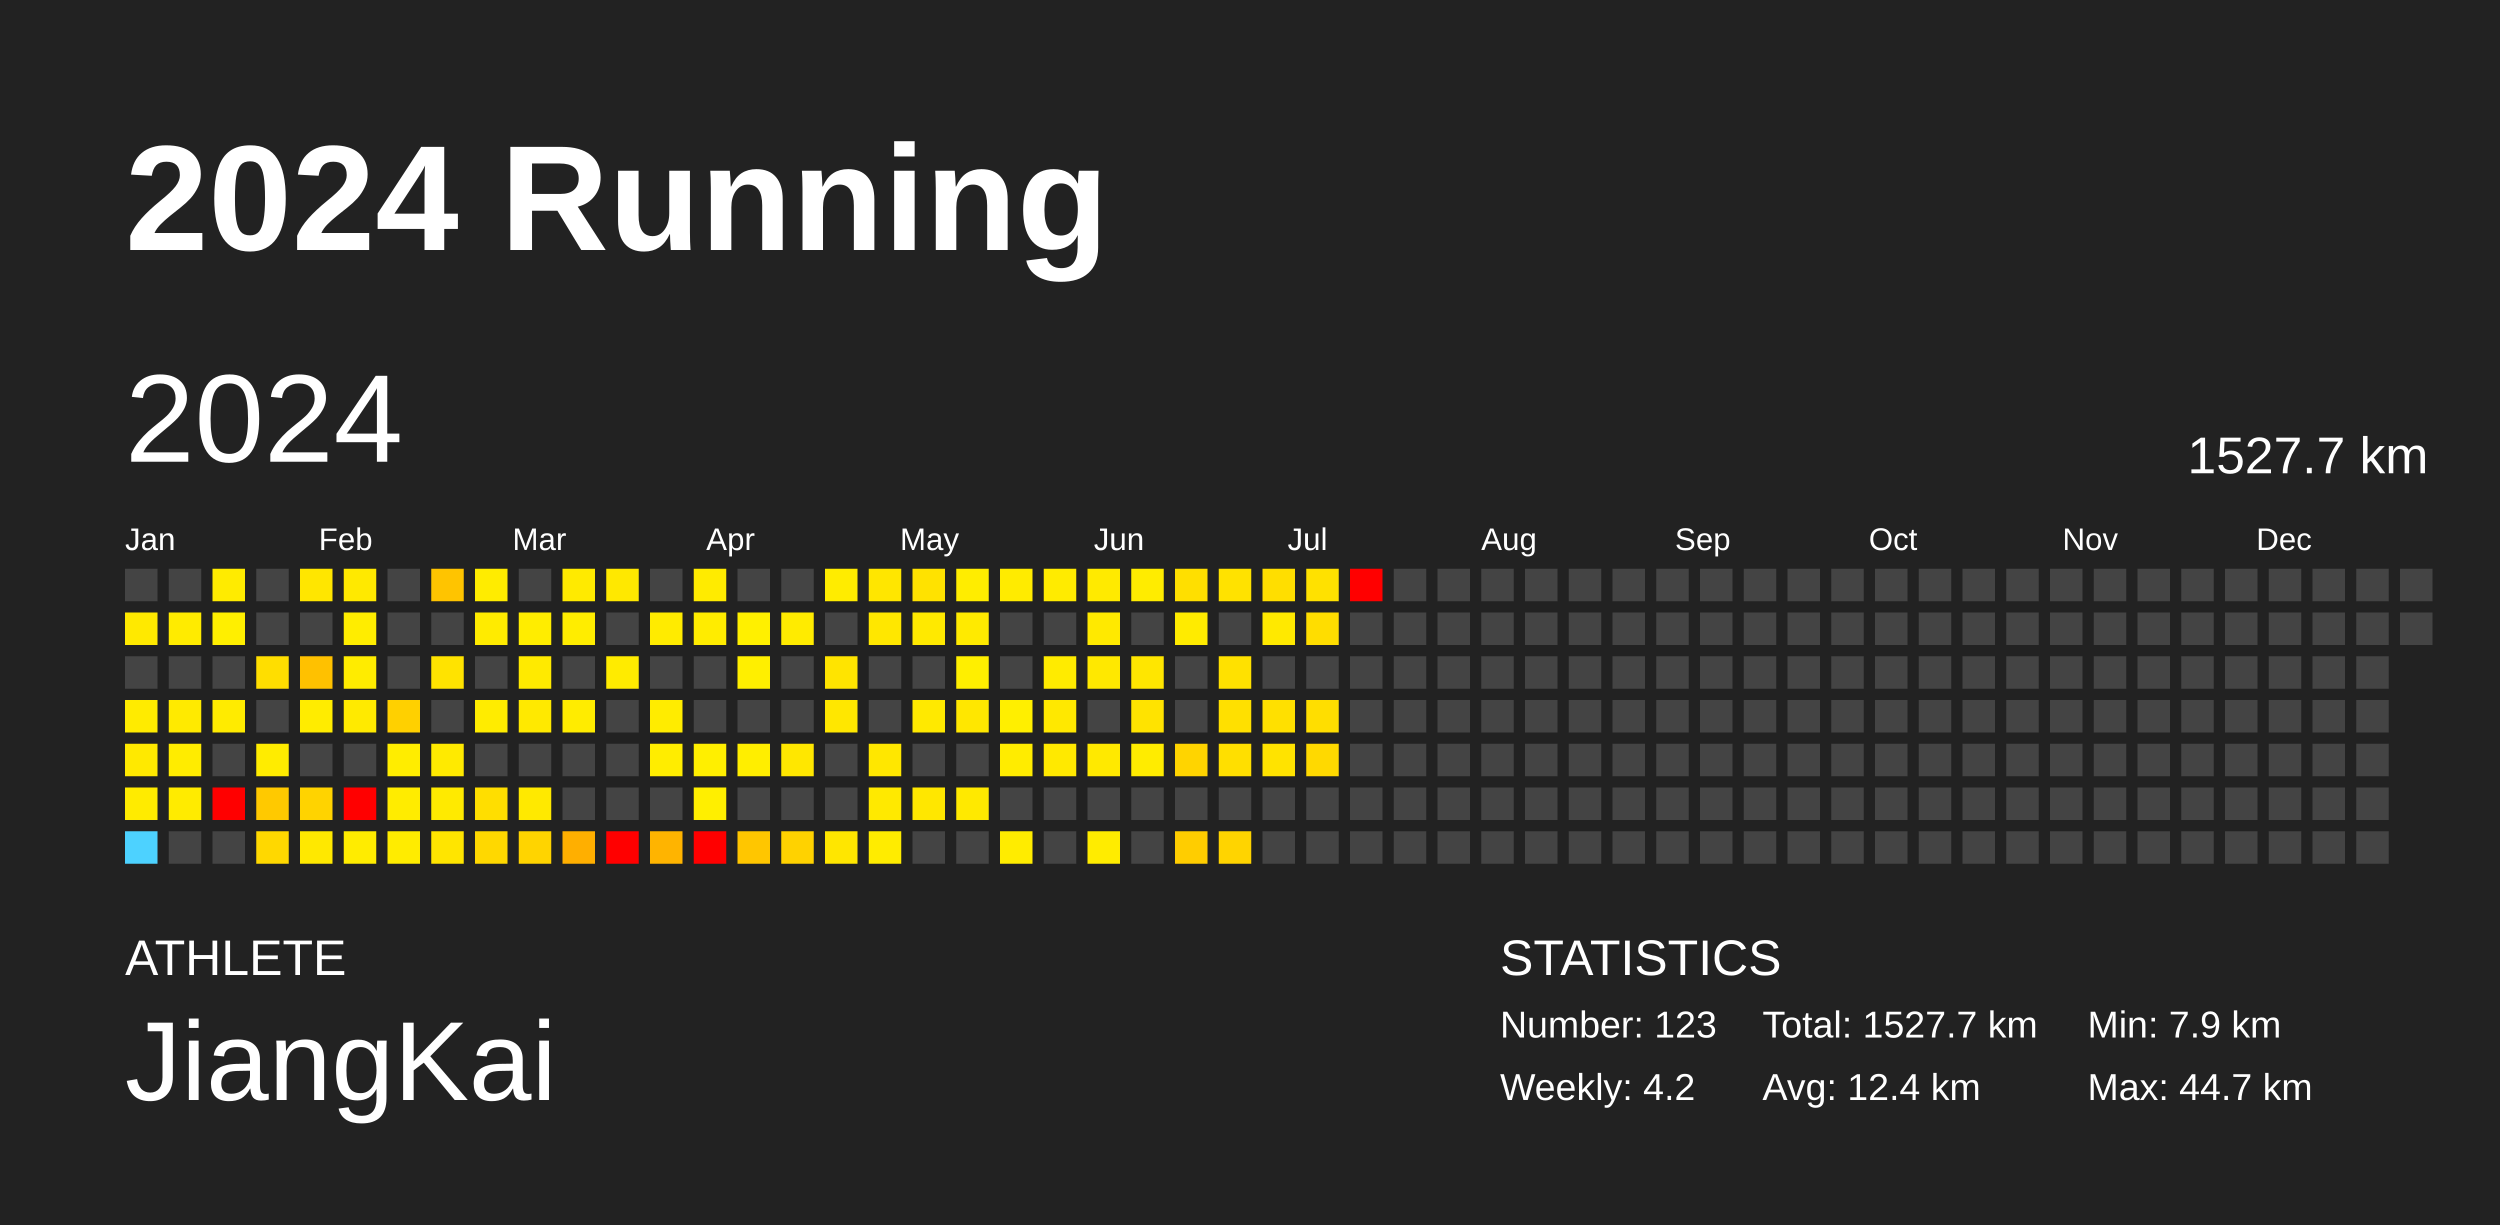
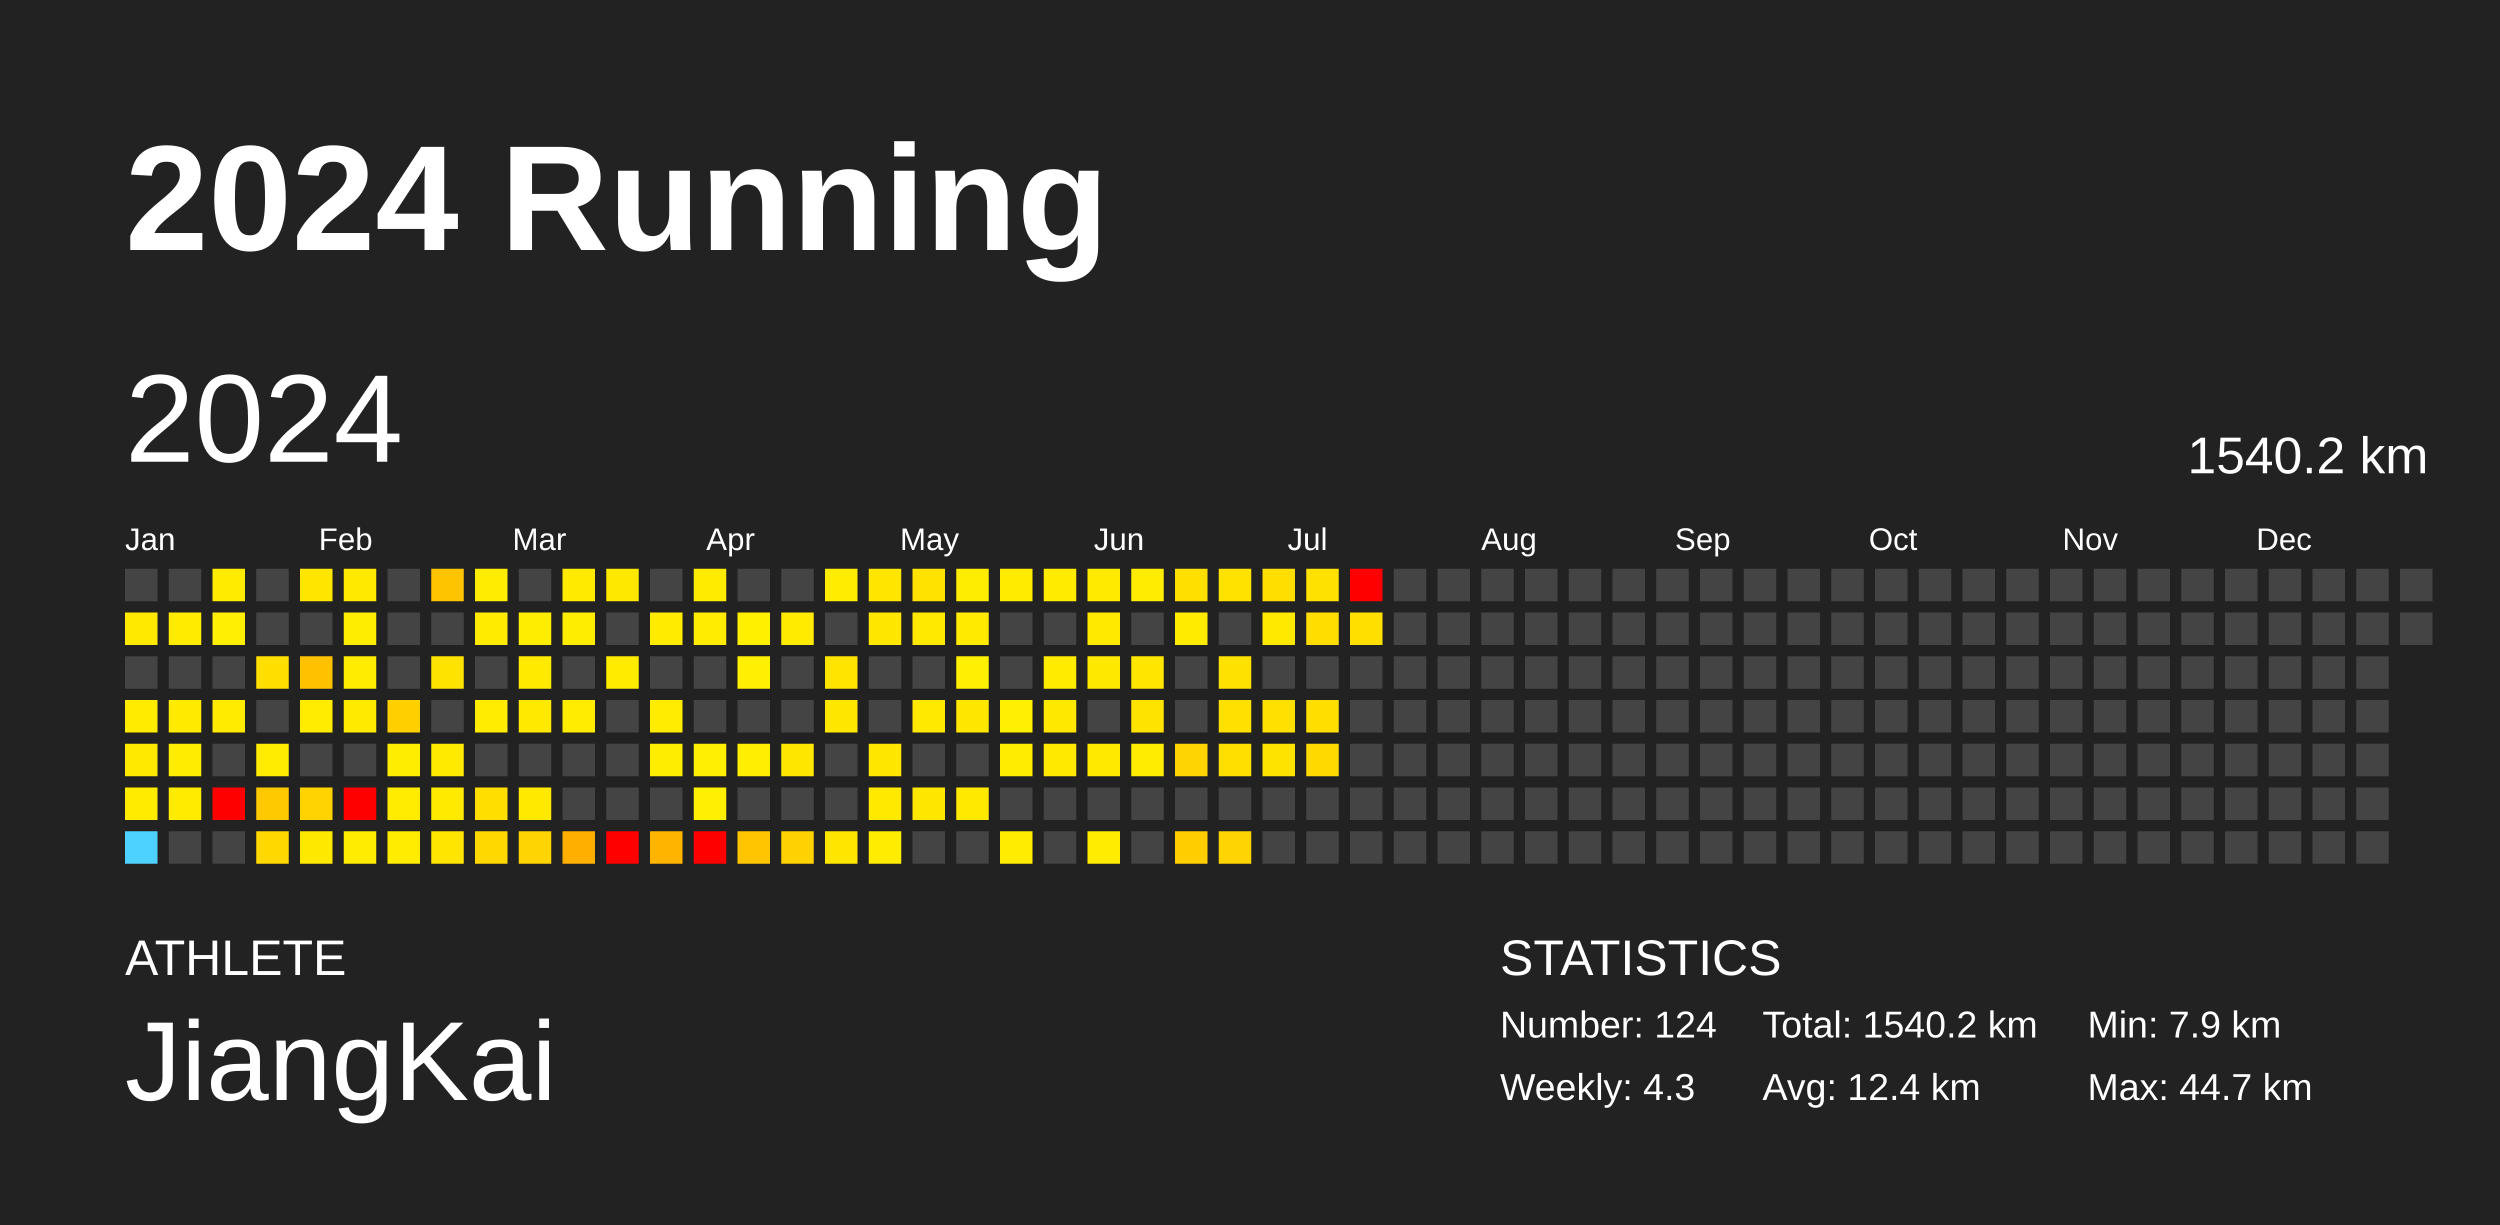
<svg xmlns="http://www.w3.org/2000/svg" baseProfile="full" height="98mm" version="1.1" viewBox="0,0,200,98" width="200mm">
  <defs />
  <rect fill="#222222" height="98" width="200" x="0" y="0" />
  <text fill="#FFFFFF" style="font-size:12px; font-family:Arial; font-weight:bold;" x="10" y="20">2024 Running</text>
  <text fill="#FFFFFF" style="font-size:4px; font-family:Arial" x="10" y="78">ATHLETE</text>
  <text fill="#FFFFFF" style="font-size:9px; font-family:Arial" x="10" y="88">JiangKai</text>
  <text fill="#FFFFFF" style="font-size:4px; font-family:Arial" x="120" y="78">STATISTICS</text>
-   <text fill="#FFFFFF" style="font-size:3px; font-family:Arial" x="120" y="83">Number: 123</text>
-   <text fill="#FFFFFF" style="font-size:3px; font-family:Arial" x="120" y="88">Weekly: 4.2</text>
-   <text fill="#FFFFFF" style="font-size:3px; font-family:Arial" x="141" y="83">Total: 1527.7 km</text>
+   <text fill="#FFFFFF" style="font-size:3px; font-family:Arial" x="120" y="83">Number: 124</text>
+   <text fill="#FFFFFF" style="font-size:3px; font-family:Arial" x="120" y="88">Weekly: 4.3</text>
+   <text fill="#FFFFFF" style="font-size:3px; font-family:Arial" x="141" y="83">Total: 1540.2 km</text>
  <text fill="#FFFFFF" style="font-size:3px; font-family:Arial" x="141" y="88">Avg: 12.4 km</text>
  <text fill="#FFFFFF" style="font-size:3px; font-family:Arial" x="167" y="83">Min: 7.9 km</text>
  <text fill="#FFFFFF" style="font-size:3px; font-family:Arial" x="167" y="88">Max: 44.7 km</text>
  <text dominant-baseline="hanging" fill="#FFFFFF" style="font-size:10.0px; font-family:Arial;" x="10" y="30">2024</text>
-   <text dominant-baseline="hanging" fill="#FFFFFF" style="font-size:4.125px; font-family:Arial;" x="175" y="35">1527.7 km</text>
+   <text dominant-baseline="hanging" fill="#FFFFFF" style="font-size:4.125px; font-family:Arial;" x="175" y="35">1540.2 km</text>
  <text fill="#FFFFFF" style="font-size:2.5px; font-family:Arial" x="10.0" y="44">Jan</text>
  <text fill="#FFFFFF" style="font-size:2.5px; font-family:Arial" x="25.5" y="44">Feb</text>
  <text fill="#FFFFFF" style="font-size:2.5px; font-family:Arial" x="41.0" y="44">Mar</text>
  <text fill="#FFFFFF" style="font-size:2.5px; font-family:Arial" x="56.5" y="44">Apr</text>
  <text fill="#FFFFFF" style="font-size:2.5px; font-family:Arial" x="72.0" y="44">May</text>
  <text fill="#FFFFFF" style="font-size:2.5px; font-family:Arial" x="87.5" y="44">Jun</text>
  <text fill="#FFFFFF" style="font-size:2.5px; font-family:Arial" x="103.0" y="44">Jul</text>
  <text fill="#FFFFFF" style="font-size:2.5px; font-family:Arial" x="118.5" y="44">Aug</text>
  <text fill="#FFFFFF" style="font-size:2.5px; font-family:Arial" x="134.0" y="44">Sep</text>
  <text fill="#FFFFFF" style="font-size:2.5px; font-family:Arial" x="149.5" y="44">Oct</text>
  <text fill="#FFFFFF" style="font-size:2.5px; font-family:Arial" x="165.0" y="44">Nov</text>
  <text fill="#FFFFFF" style="font-size:2.5px; font-family:Arial" x="180.5" y="44">Dec</text>
  <rect fill="#444444" height="2.6" width="2.6" x="10.0" y="45.5" />
  <rect fill="#ffe900" height="2.6" width="2.6" x="10.0" y="49.0" />
  <rect fill="#444444" height="2.6" width="2.6" x="10.0" y="52.5" />
  <rect fill="#ffeb00" height="2.6" width="2.6" x="10.0" y="56.0" />
  <rect fill="#ffe900" height="2.6" width="2.6" x="10.0" y="59.5" />
  <rect fill="#ffeb00" height="2.6" width="2.6" x="10.0" y="63.0" />
  <rect fill="#4dd2ff" height="2.6" width="2.6" x="10.0" y="66.5" />
  <rect fill="#444444" height="2.6" width="2.6" x="13.5" y="45.5" />
  <rect fill="#ffeb00" height="2.6" width="2.6" x="13.5" y="49.0" />
  <rect fill="#444444" height="2.6" width="2.6" x="13.5" y="52.5" />
  <rect fill="#ffea00" height="2.6" width="2.6" x="13.5" y="56.0" />
  <rect fill="#ffec00" height="2.6" width="2.6" x="13.5" y="59.5" />
  <rect fill="#ffeb00" height="2.6" width="2.6" x="13.5" y="63.0" />
  <rect fill="#444444" height="2.6" width="2.6" x="13.5" y="66.5" />
  <rect fill="#ffeb00" height="2.6" width="2.6" x="17.0" y="45.5" />
  <rect fill="#ffef00" height="2.6" width="2.6" x="17.0" y="49.0" />
  <rect fill="#444444" height="2.6" width="2.6" x="17.0" y="52.5" />
  <rect fill="#ffeb00" height="2.6" width="2.6" x="17.0" y="56.0" />
  <rect fill="#444444" height="2.6" width="2.6" x="17.0" y="59.5" />
  <rect fill="red" height="2.6" width="2.6" x="17.0" y="63.0" />
  <rect fill="#444444" height="2.6" width="2.6" x="17.0" y="66.5" />
  <rect fill="#444444" height="2.6" width="2.6" x="20.5" y="45.5" />
  <rect fill="#444444" height="2.6" width="2.6" x="20.5" y="49.0" />
  <rect fill="#ffde00" height="2.6" width="2.6" x="20.5" y="52.5" />
  <rect fill="#444444" height="2.6" width="2.6" x="20.5" y="56.0" />
  <rect fill="#ffec00" height="2.6" width="2.6" x="20.5" y="59.5" />
  <rect fill="#ffc900" height="2.6" width="2.6" x="20.5" y="63.0" />
  <rect fill="#ffd800" height="2.6" width="2.6" x="20.5" y="66.5" />
  <rect fill="#ffe600" height="2.6" width="2.6" x="24.0" y="45.5" />
  <rect fill="#444444" height="2.6" width="2.6" x="24.0" y="49.0" />
  <rect fill="#ffc100" height="2.6" width="2.6" x="24.0" y="52.5" />
  <rect fill="#ffec00" height="2.6" width="2.6" x="24.0" y="56.0" />
  <rect fill="#444444" height="2.6" width="2.6" x="24.0" y="59.5" />
  <rect fill="#ffd300" height="2.6" width="2.6" x="24.0" y="63.0" />
  <rect fill="#ffe800" height="2.6" width="2.6" x="24.0" y="66.5" />
  <rect fill="#ffe900" height="2.6" width="2.6" x="27.5" y="45.5" />
  <rect fill="#ffed00" height="2.6" width="2.6" x="27.5" y="49.0" />
  <rect fill="#ffec00" height="2.6" width="2.6" x="27.5" y="52.5" />
  <rect fill="#ffea00" height="2.6" width="2.6" x="27.5" y="56.0" />
  <rect fill="#444444" height="2.6" width="2.6" x="27.5" y="59.5" />
  <rect fill="red" height="2.6" width="2.6" x="27.5" y="63.0" />
  <rect fill="#ffec00" height="2.6" width="2.6" x="27.5" y="66.5" />
  <rect fill="#444444" height="2.6" width="2.6" x="31.0" y="45.5" />
  <rect fill="#444444" height="2.6" width="2.6" x="31.0" y="49.0" />
  <rect fill="#444444" height="2.6" width="2.6" x="31.0" y="52.5" />
  <rect fill="#ffd000" height="2.6" width="2.6" x="31.0" y="56.0" />
  <rect fill="#ffed00" height="2.6" width="2.6" x="31.0" y="59.5" />
  <rect fill="#ffec00" height="2.6" width="2.6" x="31.0" y="63.0" />
  <rect fill="#ffec00" height="2.6" width="2.6" x="31.0" y="66.5" />
  <rect fill="#ffc400" height="2.6" width="2.6" x="34.5" y="45.5" />
  <rect fill="#444444" height="2.6" width="2.6" x="34.5" y="49.0" />
  <rect fill="#ffe300" height="2.6" width="2.6" x="34.5" y="52.5" />
  <rect fill="#444444" height="2.6" width="2.6" x="34.5" y="56.0" />
  <rect fill="#ffea00" height="2.6" width="2.6" x="34.5" y="59.5" />
  <rect fill="#ffea00" height="2.6" width="2.6" x="34.5" y="63.0" />
  <rect fill="#ffe500" height="2.6" width="2.6" x="34.5" y="66.5" />
  <rect fill="#ffec00" height="2.6" width="2.6" x="38.0" y="45.5" />
  <rect fill="#ffeb00" height="2.6" width="2.6" x="38.0" y="49.0" />
  <rect fill="#444444" height="2.6" width="2.6" x="38.0" y="52.5" />
  <rect fill="#ffec00" height="2.6" width="2.6" x="38.0" y="56.0" />
  <rect fill="#444444" height="2.6" width="2.6" x="38.0" y="59.5" />
  <rect fill="#ffde00" height="2.6" width="2.6" x="38.0" y="63.0" />
  <rect fill="#ffd800" height="2.6" width="2.6" x="38.0" y="66.5" />
  <rect fill="#444444" height="2.6" width="2.6" x="41.5" y="45.5" />
  <rect fill="#ffed00" height="2.6" width="2.6" x="41.5" y="49.0" />
  <rect fill="#ffea00" height="2.6" width="2.6" x="41.5" y="52.5" />
  <rect fill="#ffe900" height="2.6" width="2.6" x="41.5" y="56.0" />
  <rect fill="#444444" height="2.6" width="2.6" x="41.5" y="59.5" />
  <rect fill="#ffe900" height="2.6" width="2.6" x="41.5" y="63.0" />
  <rect fill="#ffd400" height="2.6" width="2.6" x="41.5" y="66.5" />
  <rect fill="#ffea00" height="2.6" width="2.6" x="45.0" y="45.5" />
  <rect fill="#ffed00" height="2.6" width="2.6" x="45.0" y="49.0" />
  <rect fill="#444444" height="2.6" width="2.6" x="45.0" y="52.5" />
  <rect fill="#ffec00" height="2.6" width="2.6" x="45.0" y="56.0" />
  <rect fill="#444444" height="2.6" width="2.6" x="45.0" y="59.5" />
  <rect fill="#444444" height="2.6" width="2.6" x="45.0" y="63.0" />
  <rect fill="#ffaf00" height="2.6" width="2.6" x="45.0" y="66.5" />
  <rect fill="#ffe800" height="2.6" width="2.6" x="48.5" y="45.5" />
  <rect fill="#444444" height="2.6" width="2.6" x="48.5" y="49.0" />
  <rect fill="#ffeb00" height="2.6" width="2.6" x="48.5" y="52.5" />
  <rect fill="#444444" height="2.6" width="2.6" x="48.5" y="56.0" />
  <rect fill="#444444" height="2.6" width="2.6" x="48.5" y="59.5" />
  <rect fill="#444444" height="2.6" width="2.6" x="48.5" y="63.0" />
  <rect fill="red" height="2.6" width="2.6" x="48.5" y="66.5" />
  <rect fill="#444444" height="2.6" width="2.6" x="52.0" y="45.5" />
  <rect fill="#ffeb00" height="2.6" width="2.6" x="52.0" y="49.0" />
  <rect fill="#444444" height="2.6" width="2.6" x="52.0" y="52.5" />
  <rect fill="#ffec00" height="2.6" width="2.6" x="52.0" y="56.0" />
  <rect fill="#ffed00" height="2.6" width="2.6" x="52.0" y="59.5" />
  <rect fill="#444444" height="2.6" width="2.6" x="52.0" y="63.0" />
  <rect fill="#ffb400" height="2.6" width="2.6" x="52.0" y="66.5" />
  <rect fill="#ffeb00" height="2.6" width="2.6" x="55.5" y="45.5" />
  <rect fill="#ffec00" height="2.6" width="2.6" x="55.5" y="49.0" />
  <rect fill="#444444" height="2.6" width="2.6" x="55.5" y="52.5" />
  <rect fill="#444444" height="2.6" width="2.6" x="55.5" y="56.0" />
  <rect fill="#ffef00" height="2.6" width="2.6" x="55.5" y="59.5" />
  <rect fill="#ffef00" height="2.6" width="2.6" x="55.5" y="63.0" />
  <rect fill="red" height="2.6" width="2.6" x="55.5" y="66.5" />
  <rect fill="#444444" height="2.6" width="2.6" x="59.0" y="45.5" />
  <rect fill="#fff000" height="2.6" width="2.6" x="59.0" y="49.0" />
  <rect fill="#ffef00" height="2.6" width="2.6" x="59.0" y="52.5" />
  <rect fill="#444444" height="2.6" width="2.6" x="59.0" y="56.0" />
  <rect fill="#ffee00" height="2.6" width="2.6" x="59.0" y="59.5" />
  <rect fill="#444444" height="2.6" width="2.6" x="59.0" y="63.0" />
  <rect fill="#ffc600" height="2.6" width="2.6" x="59.0" y="66.5" />
  <rect fill="#444444" height="2.6" width="2.6" x="62.5" y="45.5" />
  <rect fill="#ffeb00" height="2.6" width="2.6" x="62.5" y="49.0" />
  <rect fill="#444444" height="2.6" width="2.6" x="62.5" y="52.5" />
  <rect fill="#444444" height="2.6" width="2.6" x="62.5" y="56.0" />
  <rect fill="#ffe700" height="2.6" width="2.6" x="62.5" y="59.5" />
  <rect fill="#444444" height="2.6" width="2.6" x="62.5" y="63.0" />
  <rect fill="#ffd200" height="2.6" width="2.6" x="62.5" y="66.5" />
  <rect fill="#ffec00" height="2.6" width="2.6" x="66.0" y="45.5" />
  <rect fill="#444444" height="2.6" width="2.6" x="66.0" y="49.0" />
  <rect fill="#ffe400" height="2.6" width="2.6" x="66.0" y="52.5" />
  <rect fill="#ffe700" height="2.6" width="2.6" x="66.0" y="56.0" />
  <rect fill="#444444" height="2.6" width="2.6" x="66.0" y="59.5" />
  <rect fill="#444444" height="2.6" width="2.6" x="66.0" y="63.0" />
  <rect fill="#ffe600" height="2.6" width="2.6" x="66.0" y="66.5" />
  <rect fill="#ffe600" height="2.6" width="2.6" x="69.5" y="45.5" />
  <rect fill="#ffe700" height="2.6" width="2.6" x="69.5" y="49.0" />
  <rect fill="#444444" height="2.6" width="2.6" x="69.5" y="52.5" />
  <rect fill="#444444" height="2.6" width="2.6" x="69.5" y="56.0" />
  <rect fill="#ffe700" height="2.6" width="2.6" x="69.5" y="59.5" />
  <rect fill="#ffe900" height="2.6" width="2.6" x="69.5" y="63.0" />
  <rect fill="#ffec00" height="2.6" width="2.6" x="69.5" y="66.5" />
  <rect fill="#ffe200" height="2.6" width="2.6" x="73.0" y="45.5" />
  <rect fill="#ffe900" height="2.6" width="2.6" x="73.0" y="49.0" />
  <rect fill="#444444" height="2.6" width="2.6" x="73.0" y="52.5" />
  <rect fill="#ffe900" height="2.6" width="2.6" x="73.0" y="56.0" />
  <rect fill="#444444" height="2.6" width="2.6" x="73.0" y="59.5" />
  <rect fill="#ffe700" height="2.6" width="2.6" x="73.0" y="63.0" />
  <rect fill="#444444" height="2.6" width="2.6" x="73.0" y="66.5" />
  <rect fill="#ffed00" height="2.6" width="2.6" x="76.5" y="45.5" />
  <rect fill="#ffea00" height="2.6" width="2.6" x="76.5" y="49.0" />
  <rect fill="#ffef00" height="2.6" width="2.6" x="76.5" y="52.5" />
  <rect fill="#ffe700" height="2.6" width="2.6" x="76.5" y="56.0" />
  <rect fill="#444444" height="2.6" width="2.6" x="76.5" y="59.5" />
  <rect fill="#ffe900" height="2.6" width="2.6" x="76.5" y="63.0" />
  <rect fill="#444444" height="2.6" width="2.6" x="76.5" y="66.5" />
  <rect fill="#ffeb00" height="2.6" width="2.6" x="80.0" y="45.5" />
  <rect fill="#444444" height="2.6" width="2.6" x="80.0" y="49.0" />
  <rect fill="#444444" height="2.6" width="2.6" x="80.0" y="52.5" />
  <rect fill="#ffef00" height="2.6" width="2.6" x="80.0" y="56.0" />
  <rect fill="#ffec00" height="2.6" width="2.6" x="80.0" y="59.5" />
  <rect fill="#444444" height="2.6" width="2.6" x="80.0" y="63.0" />
  <rect fill="#ffec00" height="2.6" width="2.6" x="80.0" y="66.5" />
  <rect fill="#ffeb00" height="2.6" width="2.6" x="83.5" y="45.5" />
  <rect fill="#444444" height="2.6" width="2.6" x="83.5" y="49.0" />
  <rect fill="#ffeb00" height="2.6" width="2.6" x="83.5" y="52.5" />
  <rect fill="#ffe800" height="2.6" width="2.6" x="83.5" y="56.0" />
  <rect fill="#ffe900" height="2.6" width="2.6" x="83.5" y="59.5" />
  <rect fill="#444444" height="2.6" width="2.6" x="83.5" y="63.0" />
  <rect fill="#444444" height="2.6" width="2.6" x="83.5" y="66.5" />
  <rect fill="#ffea00" height="2.6" width="2.6" x="87.0" y="45.5" />
  <rect fill="#ffe900" height="2.6" width="2.6" x="87.0" y="49.0" />
  <rect fill="#ffe800" height="2.6" width="2.6" x="87.0" y="52.5" />
  <rect fill="#444444" height="2.6" width="2.6" x="87.0" y="56.0" />
  <rect fill="#ffe900" height="2.6" width="2.6" x="87.0" y="59.5" />
  <rect fill="#444444" height="2.6" width="2.6" x="87.0" y="63.0" />
  <rect fill="#ffec00" height="2.6" width="2.6" x="87.0" y="66.5" />
  <rect fill="#ffec00" height="2.6" width="2.6" x="90.5" y="45.5" />
  <rect fill="#444444" height="2.6" width="2.6" x="90.5" y="49.0" />
  <rect fill="#ffe600" height="2.6" width="2.6" x="90.5" y="52.5" />
  <rect fill="#ffe300" height="2.6" width="2.6" x="90.5" y="56.0" />
  <rect fill="#ffec00" height="2.6" width="2.6" x="90.5" y="59.5" />
  <rect fill="#444444" height="2.6" width="2.6" x="90.5" y="63.0" />
  <rect fill="#444444" height="2.6" width="2.6" x="90.5" y="66.5" />
  <rect fill="#ffdf00" height="2.6" width="2.6" x="94.0" y="45.5" />
  <rect fill="#ffeb00" height="2.6" width="2.6" x="94.0" y="49.0" />
  <rect fill="#444444" height="2.6" width="2.6" x="94.0" y="52.5" />
  <rect fill="#444444" height="2.6" width="2.6" x="94.0" y="56.0" />
  <rect fill="#ffd400" height="2.6" width="2.6" x="94.0" y="59.5" />
  <rect fill="#444444" height="2.6" width="2.6" x="94.0" y="63.0" />
  <rect fill="#ffcd00" height="2.6" width="2.6" x="94.0" y="66.5" />
  <rect fill="#ffe200" height="2.6" width="2.6" x="97.5" y="45.5" />
  <rect fill="#444444" height="2.6" width="2.6" x="97.5" y="49.0" />
  <rect fill="#ffe100" height="2.6" width="2.6" x="97.5" y="52.5" />
  <rect fill="#ffe000" height="2.6" width="2.6" x="97.5" y="56.0" />
  <rect fill="#ffdf00" height="2.6" width="2.6" x="97.5" y="59.5" />
  <rect fill="#444444" height="2.6" width="2.6" x="97.5" y="63.0" />
  <rect fill="#ffd400" height="2.6" width="2.6" x="97.5" y="66.5" />
  <rect fill="#ffde00" height="2.6" width="2.6" x="101.0" y="45.5" />
  <rect fill="#ffe900" height="2.6" width="2.6" x="101.0" y="49.0" />
  <rect fill="#444444" height="2.6" width="2.6" x="101.0" y="52.5" />
  <rect fill="#ffe000" height="2.6" width="2.6" x="101.0" y="56.0" />
  <rect fill="#ffe300" height="2.6" width="2.6" x="101.0" y="59.5" />
  <rect fill="#444444" height="2.6" width="2.6" x="101.0" y="63.0" />
  <rect fill="#444444" height="2.6" width="2.6" x="101.0" y="66.5" />
  <rect fill="#ffe100" height="2.6" width="2.6" x="104.5" y="45.5" />
  <rect fill="#ffdd00" height="2.6" width="2.6" x="104.5" y="49.0" />
  <rect fill="#444444" height="2.6" width="2.6" x="104.5" y="52.5" />
  <rect fill="#ffde00" height="2.6" width="2.6" x="104.5" y="56.0" />
  <rect fill="#ffd900" height="2.6" width="2.6" x="104.5" y="59.5" />
  <rect fill="#444444" height="2.6" width="2.6" x="104.5" y="63.0" />
  <rect fill="#444444" height="2.6" width="2.6" x="104.5" y="66.5" />
  <rect fill="red" height="2.6" width="2.6" x="108.0" y="45.5" />
-   <rect fill="#444444" height="2.6" width="2.6" x="108.0" y="49.0" />
+   <rect fill="#ffdf00" height="2.6" width="2.6" x="108.0" y="49.0" />
  <rect fill="#444444" height="2.6" width="2.6" x="108.0" y="52.5" />
  <rect fill="#444444" height="2.6" width="2.6" x="108.0" y="56.0" />
  <rect fill="#444444" height="2.6" width="2.6" x="108.0" y="59.5" />
  <rect fill="#444444" height="2.6" width="2.6" x="108.0" y="63.0" />
  <rect fill="#444444" height="2.6" width="2.6" x="108.0" y="66.5" />
  <rect fill="#444444" height="2.6" width="2.6" x="111.5" y="45.5" />
  <rect fill="#444444" height="2.6" width="2.6" x="111.5" y="49.0" />
  <rect fill="#444444" height="2.6" width="2.6" x="111.5" y="52.5" />
  <rect fill="#444444" height="2.6" width="2.6" x="111.5" y="56.0" />
  <rect fill="#444444" height="2.6" width="2.6" x="111.5" y="59.5" />
  <rect fill="#444444" height="2.6" width="2.6" x="111.5" y="63.0" />
  <rect fill="#444444" height="2.6" width="2.6" x="111.5" y="66.5" />
  <rect fill="#444444" height="2.6" width="2.6" x="115.0" y="45.5" />
  <rect fill="#444444" height="2.6" width="2.6" x="115.0" y="49.0" />
  <rect fill="#444444" height="2.6" width="2.6" x="115.0" y="52.5" />
  <rect fill="#444444" height="2.6" width="2.6" x="115.0" y="56.0" />
  <rect fill="#444444" height="2.6" width="2.6" x="115.0" y="59.5" />
  <rect fill="#444444" height="2.6" width="2.6" x="115.0" y="63.0" />
  <rect fill="#444444" height="2.6" width="2.6" x="115.0" y="66.5" />
  <rect fill="#444444" height="2.6" width="2.6" x="118.5" y="45.5" />
  <rect fill="#444444" height="2.6" width="2.6" x="118.5" y="49.0" />
  <rect fill="#444444" height="2.6" width="2.6" x="118.5" y="52.5" />
  <rect fill="#444444" height="2.6" width="2.6" x="118.5" y="56.0" />
  <rect fill="#444444" height="2.6" width="2.6" x="118.5" y="59.5" />
  <rect fill="#444444" height="2.6" width="2.6" x="118.5" y="63.0" />
  <rect fill="#444444" height="2.6" width="2.6" x="118.5" y="66.5" />
  <rect fill="#444444" height="2.6" width="2.6" x="122.0" y="45.5" />
  <rect fill="#444444" height="2.6" width="2.6" x="122.0" y="49.0" />
  <rect fill="#444444" height="2.6" width="2.6" x="122.0" y="52.5" />
  <rect fill="#444444" height="2.6" width="2.6" x="122.0" y="56.0" />
  <rect fill="#444444" height="2.6" width="2.6" x="122.0" y="59.5" />
  <rect fill="#444444" height="2.6" width="2.6" x="122.0" y="63.0" />
  <rect fill="#444444" height="2.6" width="2.6" x="122.0" y="66.5" />
  <rect fill="#444444" height="2.6" width="2.6" x="125.5" y="45.5" />
  <rect fill="#444444" height="2.6" width="2.6" x="125.5" y="49.0" />
  <rect fill="#444444" height="2.6" width="2.6" x="125.5" y="52.5" />
  <rect fill="#444444" height="2.6" width="2.6" x="125.5" y="56.0" />
  <rect fill="#444444" height="2.6" width="2.6" x="125.5" y="59.5" />
  <rect fill="#444444" height="2.6" width="2.6" x="125.5" y="63.0" />
  <rect fill="#444444" height="2.6" width="2.6" x="125.5" y="66.5" />
  <rect fill="#444444" height="2.6" width="2.6" x="129.0" y="45.5" />
  <rect fill="#444444" height="2.6" width="2.6" x="129.0" y="49.0" />
  <rect fill="#444444" height="2.6" width="2.6" x="129.0" y="52.5" />
  <rect fill="#444444" height="2.6" width="2.6" x="129.0" y="56.0" />
  <rect fill="#444444" height="2.6" width="2.6" x="129.0" y="59.5" />
  <rect fill="#444444" height="2.6" width="2.6" x="129.0" y="63.0" />
  <rect fill="#444444" height="2.6" width="2.6" x="129.0" y="66.5" />
  <rect fill="#444444" height="2.6" width="2.6" x="132.5" y="45.5" />
  <rect fill="#444444" height="2.6" width="2.6" x="132.5" y="49.0" />
  <rect fill="#444444" height="2.6" width="2.6" x="132.5" y="52.5" />
  <rect fill="#444444" height="2.6" width="2.6" x="132.5" y="56.0" />
  <rect fill="#444444" height="2.6" width="2.6" x="132.5" y="59.5" />
  <rect fill="#444444" height="2.6" width="2.6" x="132.5" y="63.0" />
  <rect fill="#444444" height="2.6" width="2.6" x="132.5" y="66.5" />
  <rect fill="#444444" height="2.6" width="2.6" x="136.0" y="45.5" />
  <rect fill="#444444" height="2.6" width="2.6" x="136.0" y="49.0" />
  <rect fill="#444444" height="2.6" width="2.6" x="136.0" y="52.5" />
  <rect fill="#444444" height="2.6" width="2.6" x="136.0" y="56.0" />
  <rect fill="#444444" height="2.6" width="2.6" x="136.0" y="59.5" />
  <rect fill="#444444" height="2.6" width="2.6" x="136.0" y="63.0" />
  <rect fill="#444444" height="2.6" width="2.6" x="136.0" y="66.5" />
  <rect fill="#444444" height="2.6" width="2.6" x="139.5" y="45.5" />
  <rect fill="#444444" height="2.6" width="2.6" x="139.5" y="49.0" />
  <rect fill="#444444" height="2.6" width="2.6" x="139.5" y="52.5" />
  <rect fill="#444444" height="2.6" width="2.6" x="139.5" y="56.0" />
  <rect fill="#444444" height="2.6" width="2.6" x="139.5" y="59.5" />
  <rect fill="#444444" height="2.6" width="2.6" x="139.5" y="63.0" />
  <rect fill="#444444" height="2.6" width="2.6" x="139.5" y="66.5" />
  <rect fill="#444444" height="2.6" width="2.6" x="143.0" y="45.5" />
  <rect fill="#444444" height="2.6" width="2.6" x="143.0" y="49.0" />
  <rect fill="#444444" height="2.6" width="2.6" x="143.0" y="52.5" />
  <rect fill="#444444" height="2.6" width="2.6" x="143.0" y="56.0" />
  <rect fill="#444444" height="2.6" width="2.6" x="143.0" y="59.5" />
  <rect fill="#444444" height="2.6" width="2.6" x="143.0" y="63.0" />
  <rect fill="#444444" height="2.6" width="2.6" x="143.0" y="66.5" />
  <rect fill="#444444" height="2.6" width="2.6" x="146.5" y="45.5" />
  <rect fill="#444444" height="2.6" width="2.6" x="146.5" y="49.0" />
  <rect fill="#444444" height="2.6" width="2.6" x="146.5" y="52.5" />
  <rect fill="#444444" height="2.6" width="2.6" x="146.5" y="56.0" />
  <rect fill="#444444" height="2.6" width="2.6" x="146.5" y="59.5" />
  <rect fill="#444444" height="2.6" width="2.6" x="146.5" y="63.0" />
  <rect fill="#444444" height="2.6" width="2.6" x="146.5" y="66.5" />
  <rect fill="#444444" height="2.6" width="2.6" x="150.0" y="45.5" />
  <rect fill="#444444" height="2.6" width="2.6" x="150.0" y="49.0" />
  <rect fill="#444444" height="2.6" width="2.6" x="150.0" y="52.5" />
  <rect fill="#444444" height="2.6" width="2.6" x="150.0" y="56.0" />
  <rect fill="#444444" height="2.6" width="2.6" x="150.0" y="59.5" />
  <rect fill="#444444" height="2.6" width="2.6" x="150.0" y="63.0" />
  <rect fill="#444444" height="2.6" width="2.6" x="150.0" y="66.5" />
  <rect fill="#444444" height="2.6" width="2.6" x="153.5" y="45.5" />
  <rect fill="#444444" height="2.6" width="2.6" x="153.5" y="49.0" />
  <rect fill="#444444" height="2.6" width="2.6" x="153.5" y="52.5" />
  <rect fill="#444444" height="2.6" width="2.6" x="153.5" y="56.0" />
  <rect fill="#444444" height="2.6" width="2.6" x="153.5" y="59.5" />
  <rect fill="#444444" height="2.6" width="2.6" x="153.5" y="63.0" />
  <rect fill="#444444" height="2.6" width="2.6" x="153.5" y="66.5" />
  <rect fill="#444444" height="2.6" width="2.6" x="157.0" y="45.5" />
  <rect fill="#444444" height="2.6" width="2.6" x="157.0" y="49.0" />
  <rect fill="#444444" height="2.6" width="2.6" x="157.0" y="52.5" />
  <rect fill="#444444" height="2.6" width="2.6" x="157.0" y="56.0" />
  <rect fill="#444444" height="2.6" width="2.6" x="157.0" y="59.5" />
  <rect fill="#444444" height="2.6" width="2.6" x="157.0" y="63.0" />
  <rect fill="#444444" height="2.6" width="2.6" x="157.0" y="66.5" />
  <rect fill="#444444" height="2.6" width="2.6" x="160.5" y="45.5" />
  <rect fill="#444444" height="2.6" width="2.6" x="160.5" y="49.0" />
  <rect fill="#444444" height="2.6" width="2.6" x="160.5" y="52.5" />
  <rect fill="#444444" height="2.6" width="2.6" x="160.5" y="56.0" />
  <rect fill="#444444" height="2.6" width="2.6" x="160.5" y="59.5" />
  <rect fill="#444444" height="2.6" width="2.6" x="160.5" y="63.0" />
  <rect fill="#444444" height="2.6" width="2.6" x="160.5" y="66.5" />
  <rect fill="#444444" height="2.6" width="2.6" x="164.0" y="45.5" />
  <rect fill="#444444" height="2.6" width="2.6" x="164.0" y="49.0" />
  <rect fill="#444444" height="2.6" width="2.6" x="164.0" y="52.5" />
  <rect fill="#444444" height="2.6" width="2.6" x="164.0" y="56.0" />
  <rect fill="#444444" height="2.6" width="2.6" x="164.0" y="59.5" />
  <rect fill="#444444" height="2.6" width="2.6" x="164.0" y="63.0" />
  <rect fill="#444444" height="2.6" width="2.6" x="164.0" y="66.5" />
  <rect fill="#444444" height="2.6" width="2.6" x="167.5" y="45.5" />
  <rect fill="#444444" height="2.6" width="2.6" x="167.5" y="49.0" />
  <rect fill="#444444" height="2.6" width="2.6" x="167.5" y="52.5" />
  <rect fill="#444444" height="2.6" width="2.6" x="167.5" y="56.0" />
  <rect fill="#444444" height="2.6" width="2.6" x="167.5" y="59.5" />
  <rect fill="#444444" height="2.6" width="2.6" x="167.5" y="63.0" />
  <rect fill="#444444" height="2.6" width="2.6" x="167.5" y="66.5" />
  <rect fill="#444444" height="2.6" width="2.6" x="171.0" y="45.5" />
  <rect fill="#444444" height="2.6" width="2.6" x="171.0" y="49.0" />
  <rect fill="#444444" height="2.6" width="2.6" x="171.0" y="52.5" />
  <rect fill="#444444" height="2.6" width="2.6" x="171.0" y="56.0" />
  <rect fill="#444444" height="2.6" width="2.6" x="171.0" y="59.5" />
  <rect fill="#444444" height="2.6" width="2.6" x="171.0" y="63.0" />
  <rect fill="#444444" height="2.6" width="2.6" x="171.0" y="66.5" />
  <rect fill="#444444" height="2.6" width="2.6" x="174.5" y="45.5" />
  <rect fill="#444444" height="2.6" width="2.6" x="174.5" y="49.0" />
  <rect fill="#444444" height="2.6" width="2.6" x="174.5" y="52.5" />
  <rect fill="#444444" height="2.6" width="2.6" x="174.5" y="56.0" />
  <rect fill="#444444" height="2.6" width="2.6" x="174.5" y="59.5" />
  <rect fill="#444444" height="2.6" width="2.6" x="174.5" y="63.0" />
  <rect fill="#444444" height="2.6" width="2.6" x="174.5" y="66.5" />
  <rect fill="#444444" height="2.6" width="2.6" x="178.0" y="45.5" />
  <rect fill="#444444" height="2.6" width="2.6" x="178.0" y="49.0" />
  <rect fill="#444444" height="2.6" width="2.6" x="178.0" y="52.5" />
  <rect fill="#444444" height="2.6" width="2.6" x="178.0" y="56.0" />
  <rect fill="#444444" height="2.6" width="2.6" x="178.0" y="59.5" />
  <rect fill="#444444" height="2.6" width="2.6" x="178.0" y="63.0" />
  <rect fill="#444444" height="2.6" width="2.6" x="178.0" y="66.5" />
  <rect fill="#444444" height="2.6" width="2.6" x="181.5" y="45.5" />
  <rect fill="#444444" height="2.6" width="2.6" x="181.5" y="49.0" />
  <rect fill="#444444" height="2.6" width="2.6" x="181.5" y="52.5" />
  <rect fill="#444444" height="2.6" width="2.6" x="181.5" y="56.0" />
  <rect fill="#444444" height="2.6" width="2.6" x="181.5" y="59.5" />
  <rect fill="#444444" height="2.6" width="2.6" x="181.5" y="63.0" />
  <rect fill="#444444" height="2.6" width="2.6" x="181.5" y="66.5" />
  <rect fill="#444444" height="2.6" width="2.6" x="185.0" y="45.5" />
  <rect fill="#444444" height="2.6" width="2.6" x="185.0" y="49.0" />
  <rect fill="#444444" height="2.6" width="2.6" x="185.0" y="52.5" />
  <rect fill="#444444" height="2.6" width="2.6" x="185.0" y="56.0" />
  <rect fill="#444444" height="2.6" width="2.6" x="185.0" y="59.5" />
  <rect fill="#444444" height="2.6" width="2.6" x="185.0" y="63.0" />
  <rect fill="#444444" height="2.6" width="2.6" x="185.0" y="66.5" />
  <rect fill="#444444" height="2.6" width="2.6" x="188.5" y="45.5" />
  <rect fill="#444444" height="2.6" width="2.6" x="188.5" y="49.0" />
  <rect fill="#444444" height="2.6" width="2.6" x="188.5" y="52.5" />
  <rect fill="#444444" height="2.6" width="2.6" x="188.5" y="56.0" />
  <rect fill="#444444" height="2.6" width="2.6" x="188.5" y="59.5" />
  <rect fill="#444444" height="2.6" width="2.6" x="188.5" y="63.0" />
  <rect fill="#444444" height="2.6" width="2.6" x="188.5" y="66.5" />
  <rect fill="#444444" height="2.6" width="2.6" x="192.0" y="45.5" />
  <rect fill="#444444" height="2.6" width="2.6" x="192.0" y="49.0" />
</svg>
